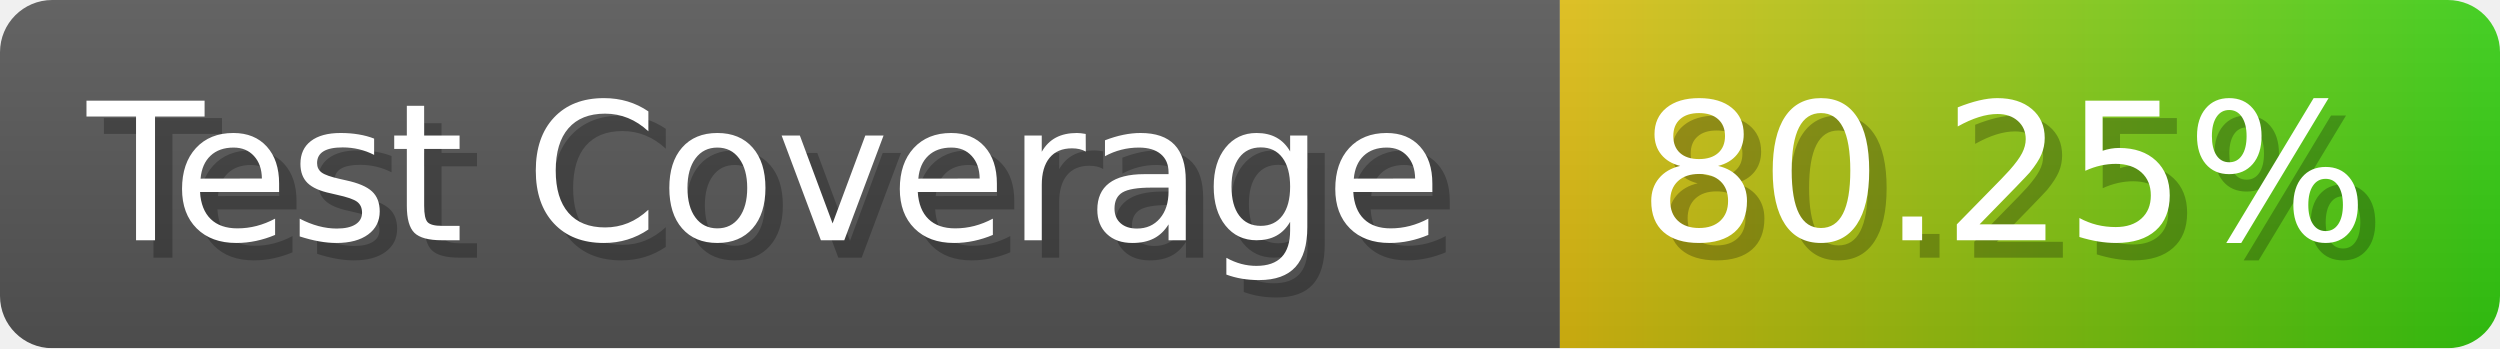
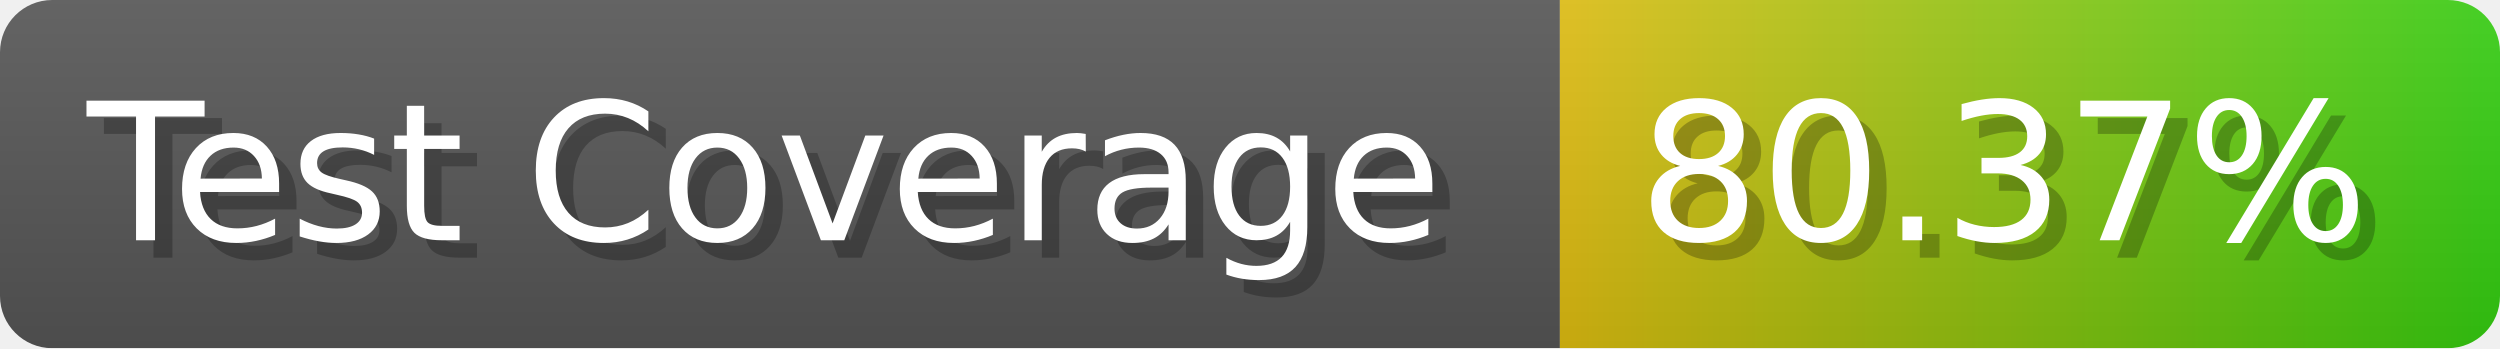
- <svg xmlns="http://www.w3.org/2000/svg" width="143.6" height="20" viewBox="0 0 1436 200" role="img" aria-label="Test Coverage: 80.25%">
+ <svg xmlns="http://www.w3.org/2000/svg" width="143.6" height="20" viewBox="0 0 1436 200" role="img" aria-label="Test Coverage: 80.37%">
  <linearGradient id="a" x2="0" y2="100%">
    <stop offset="0" stop-opacity=".1" stop-color="#EEE" />
    <stop offset="1" stop-opacity=".1" />
  </linearGradient>
  <mask id="m">
    <rect width="1436" height="200" rx="30" fill="#FFF" />
  </mask>
  <g mask="url(#m)">
    <rect width="896" height="200" fill="#555" />
    <rect width="540" height="200" fill="url(#x)" x="896" />
    <rect width="1436" height="200" fill="url(#a)" />
  </g>
  <g aria-hidden="true" fill="#fff" text-anchor="start" font-family="Verdana,DejaVu Sans,sans-serif" font-size="110">
    <text x="60" y="148" textLength="796" fill="#000" opacity="0.25">Test Coverage</text>
    <text x="50" y="138" textLength="796">Test Coverage</text>
-     <text x="951" y="148" textLength="440" fill="#000" opacity="0.25">80.25%</text>
-     <text x="941" y="138" textLength="440">80.25%</text>
+     <text x="951" y="148" textLength="440" fill="#000" opacity="0.25">80.37%</text>
+     <text x="941" y="138" textLength="440">80.37%</text>
  </g>
  <linearGradient id="x" x1="0%" y1="0%" x2="100%" y2="0%">
    <stop offset="0%" style="stop-color:#DB1" />
    <stop offset="100%" style="stop-color:#3C1" />
  </linearGradient>
</svg>
